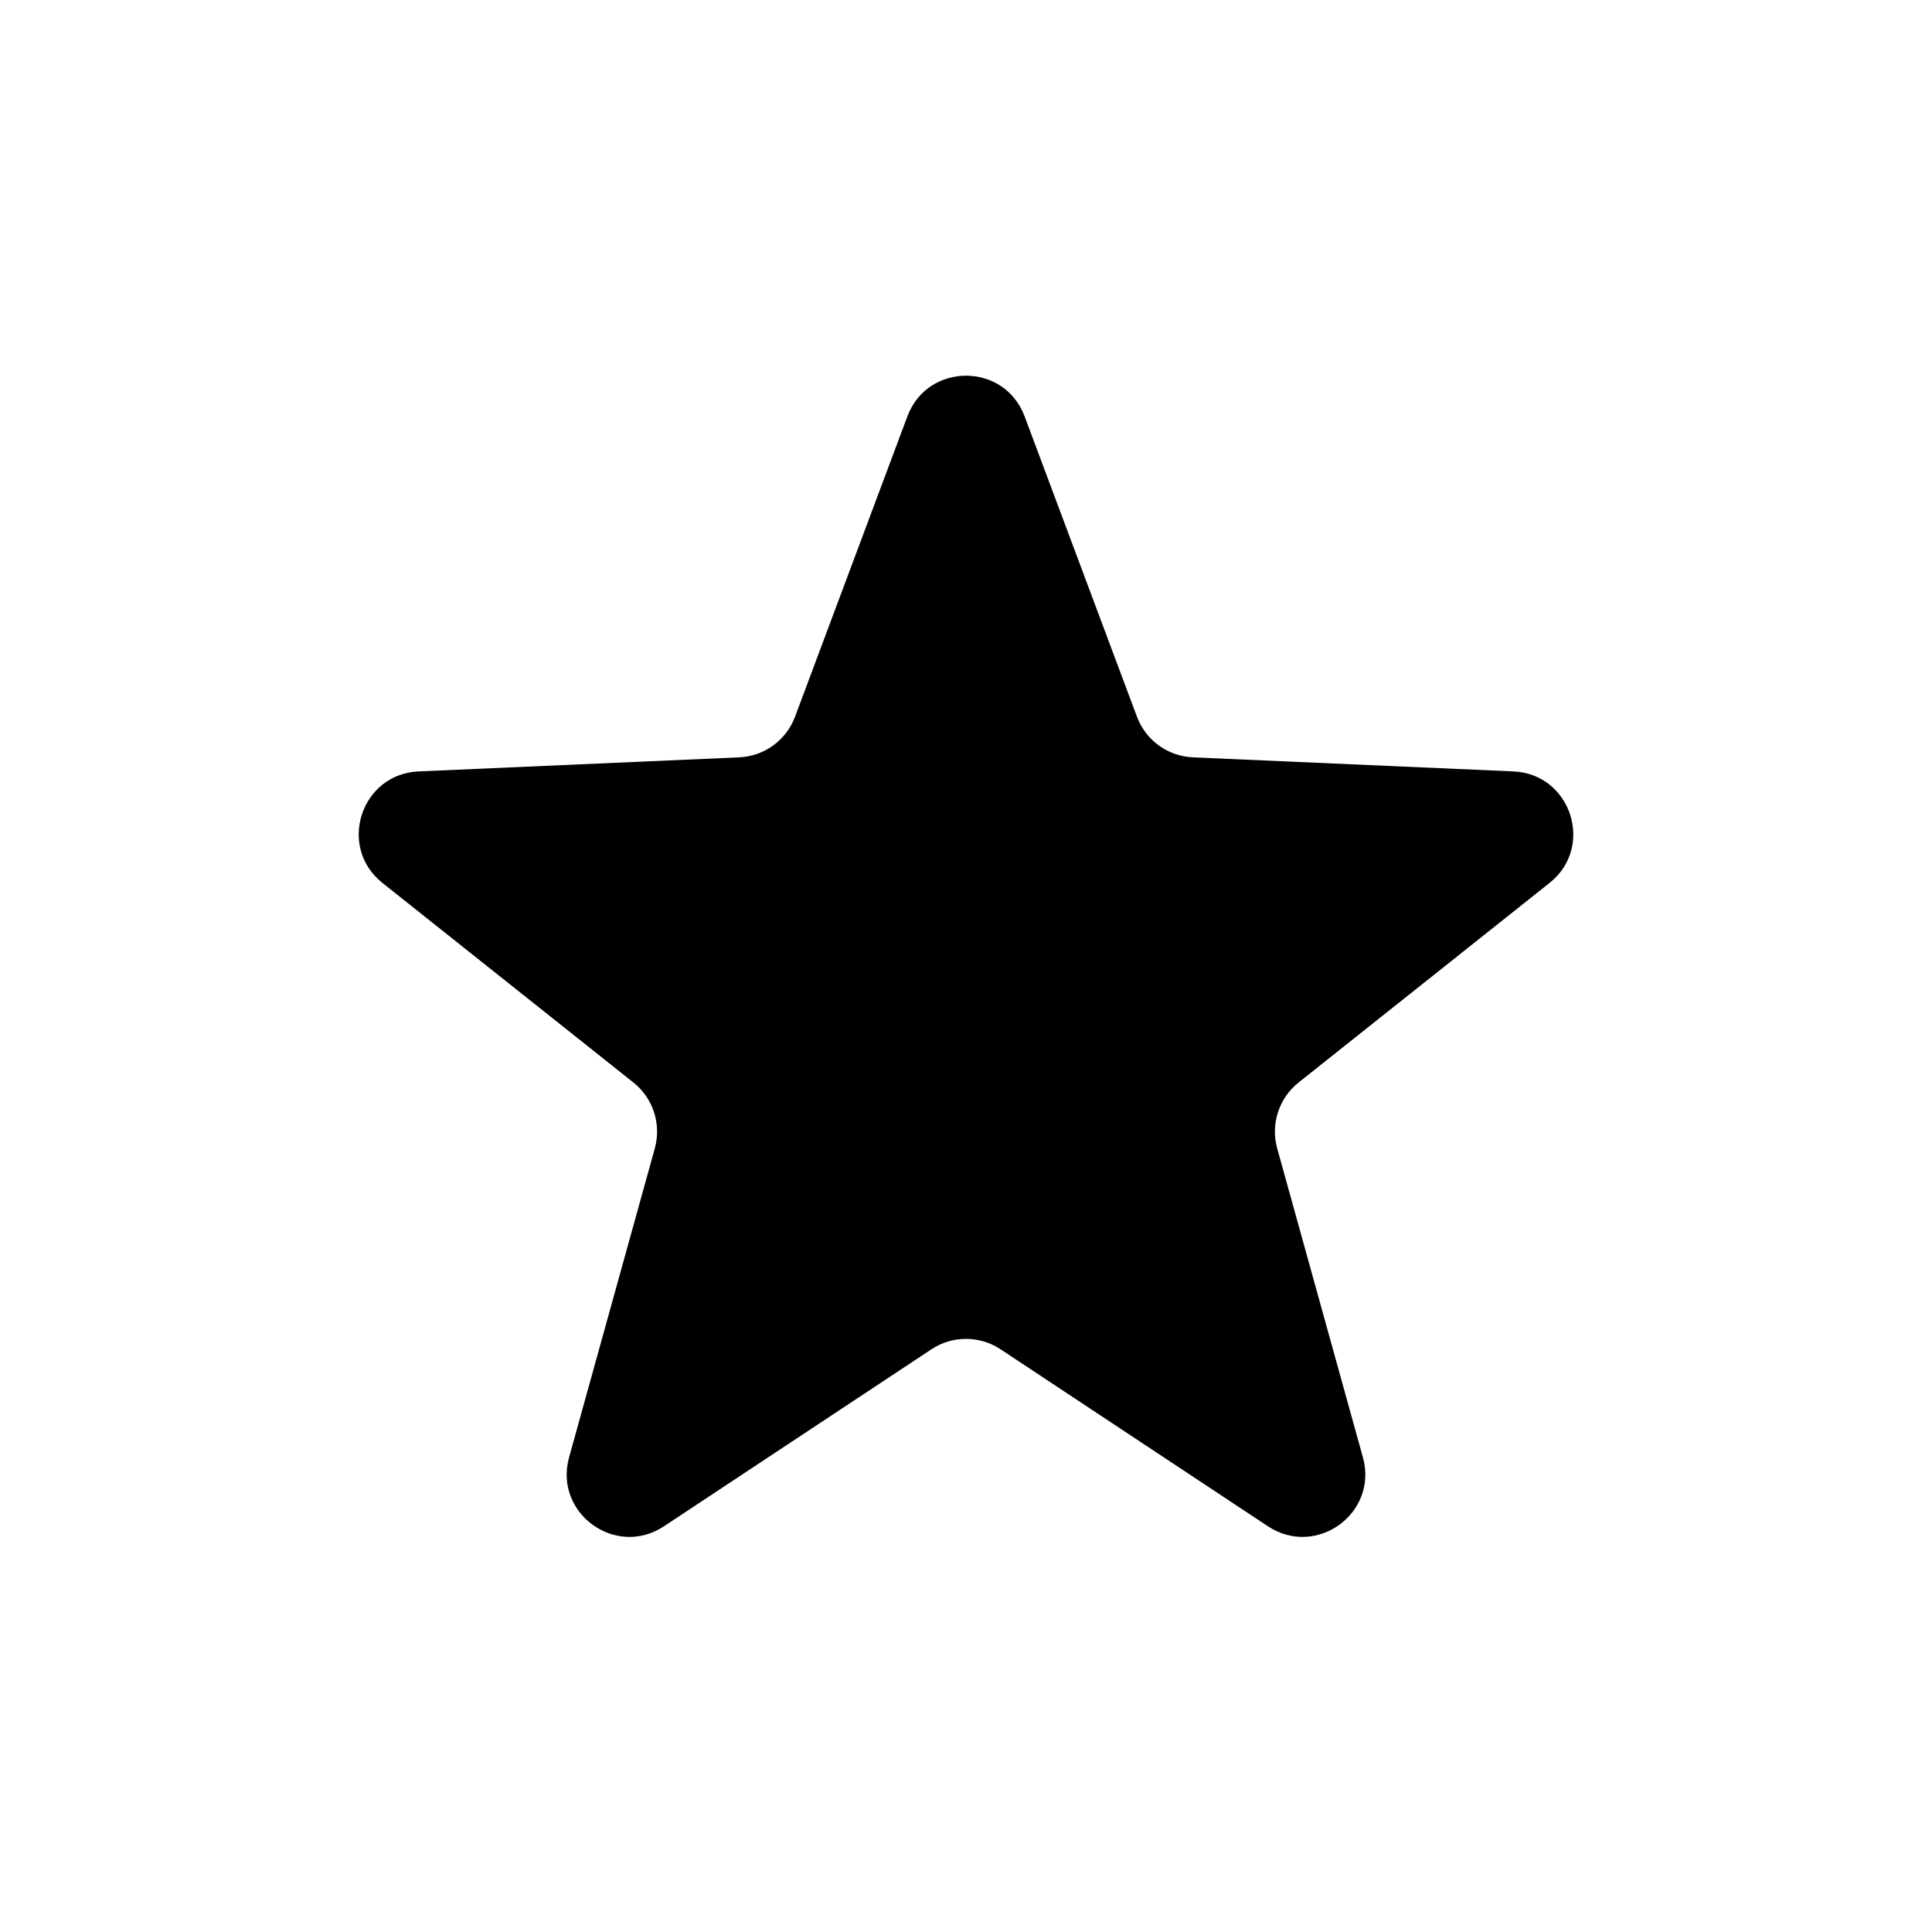
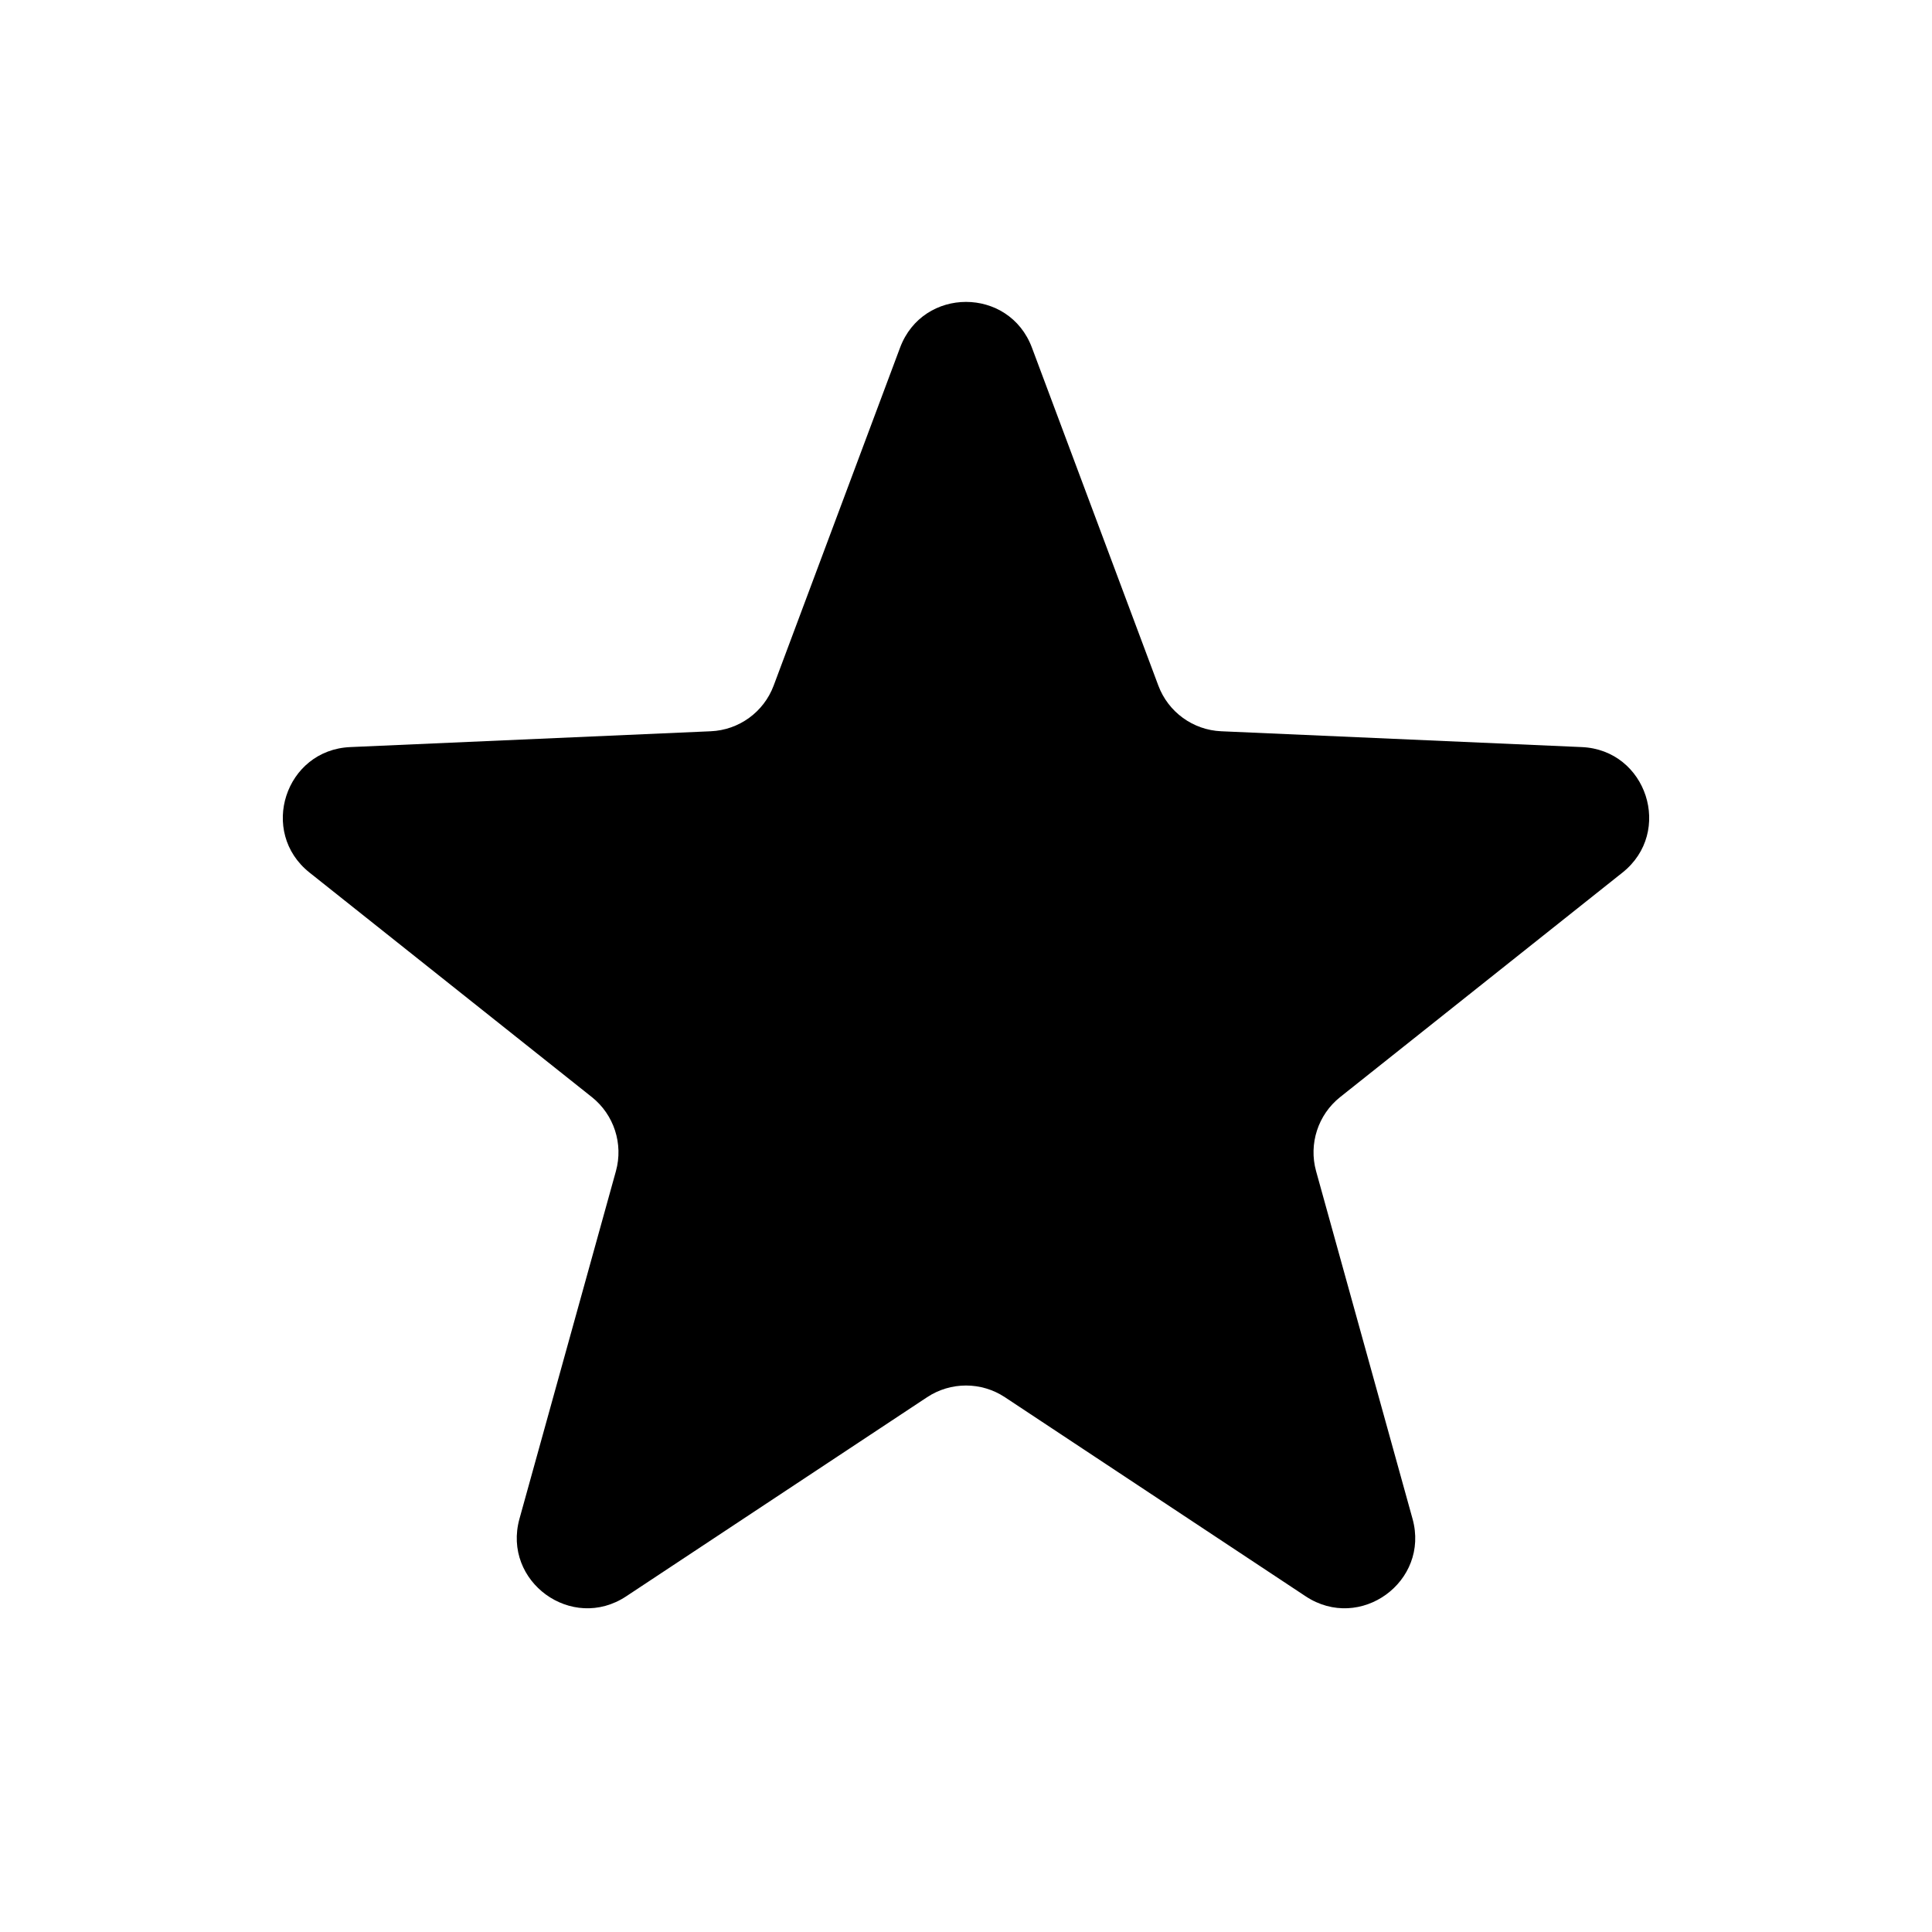
- <svg xmlns="http://www.w3.org/2000/svg" width="18" height="18" viewBox="0 0 18 18" fill="none">
-   <rect width="18" height="18" fill="none" />
-   <path d="M8.454 3.879C8.643 3.374 9.357 3.374 9.546 3.879L10.593 6.678C10.675 6.897 10.88 7.046 11.114 7.056L14.099 7.187C14.638 7.21 14.859 7.89 14.437 8.226L12.098 10.086C11.915 10.232 11.837 10.473 11.899 10.698L12.698 13.578C12.842 14.098 12.264 14.518 11.813 14.22L9.322 12.571C9.127 12.442 8.873 12.442 8.678 12.571L6.186 14.22C5.736 14.518 5.158 14.098 5.302 13.578L6.101 10.698C6.163 10.473 6.085 10.232 5.902 10.086L3.563 8.226C3.141 7.89 3.362 7.21 3.901 7.187L6.886 7.056C7.12 7.046 7.325 6.897 7.407 6.678L8.454 3.879Z" fill="black" />
+ <svg xmlns="http://www.w3.org/2000/svg" width="16" height="16" viewBox="0 0 16 16" fill="none">
+   <rect width="16" height="16" fill="none" />
+   <path d="M7.454 2.879C7.643 2.374 8.357 2.374 8.546 2.879L9.593 5.678C9.675 5.897 9.88 6.046 10.114 6.056L13.099 6.187C13.638 6.21 13.859 6.89 13.437 7.226L11.098 9.086C10.915 9.232 10.837 9.473 10.899 9.698L11.698 12.578C11.842 13.098 11.264 13.518 10.813 13.22L8.322 11.571C8.127 11.442 7.873 11.442 7.678 11.571L5.186 13.22C4.736 13.518 4.158 13.098 4.302 12.578L5.101 9.698C5.163 9.473 5.085 9.232 4.902 9.086L2.563 7.226C2.141 6.89 2.362 6.21 2.901 6.187L5.886 6.056C6.12 6.046 6.325 5.897 6.407 5.678L7.454 2.879Z" fill="#000000" />
</svg>
